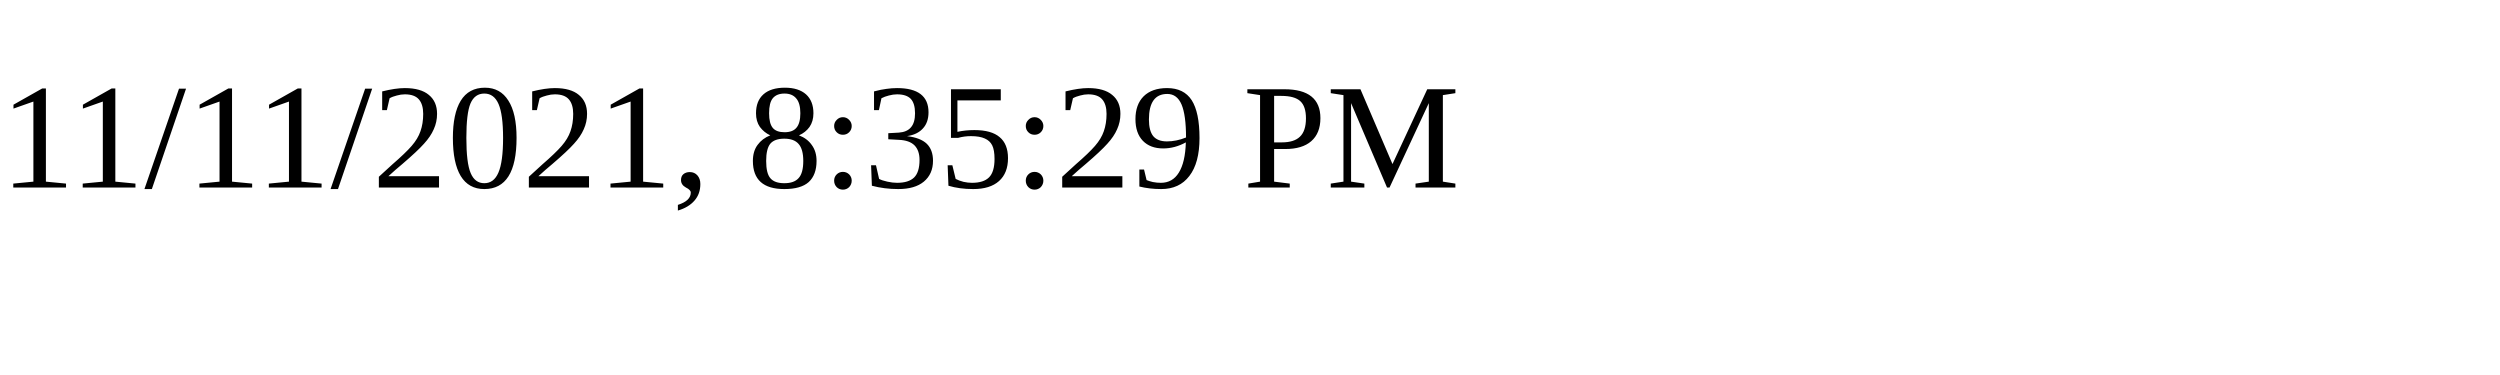
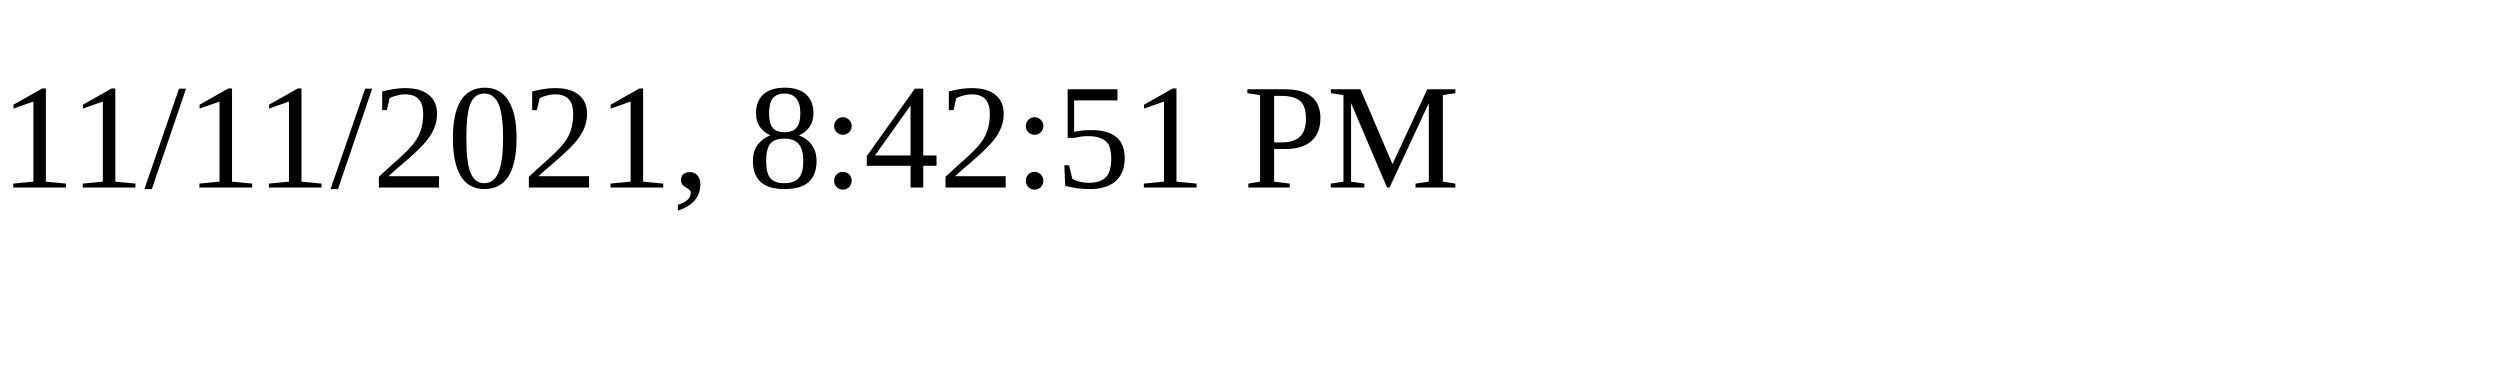
<svg xmlns="http://www.w3.org/2000/svg" height="30" width="200">
-   <text x="0" y="15">11/11/2021, 8:35:29 PM</text>
+   <text x="0" y="15">11/11/2021, 8:42:51 PM</text>
</svg>
